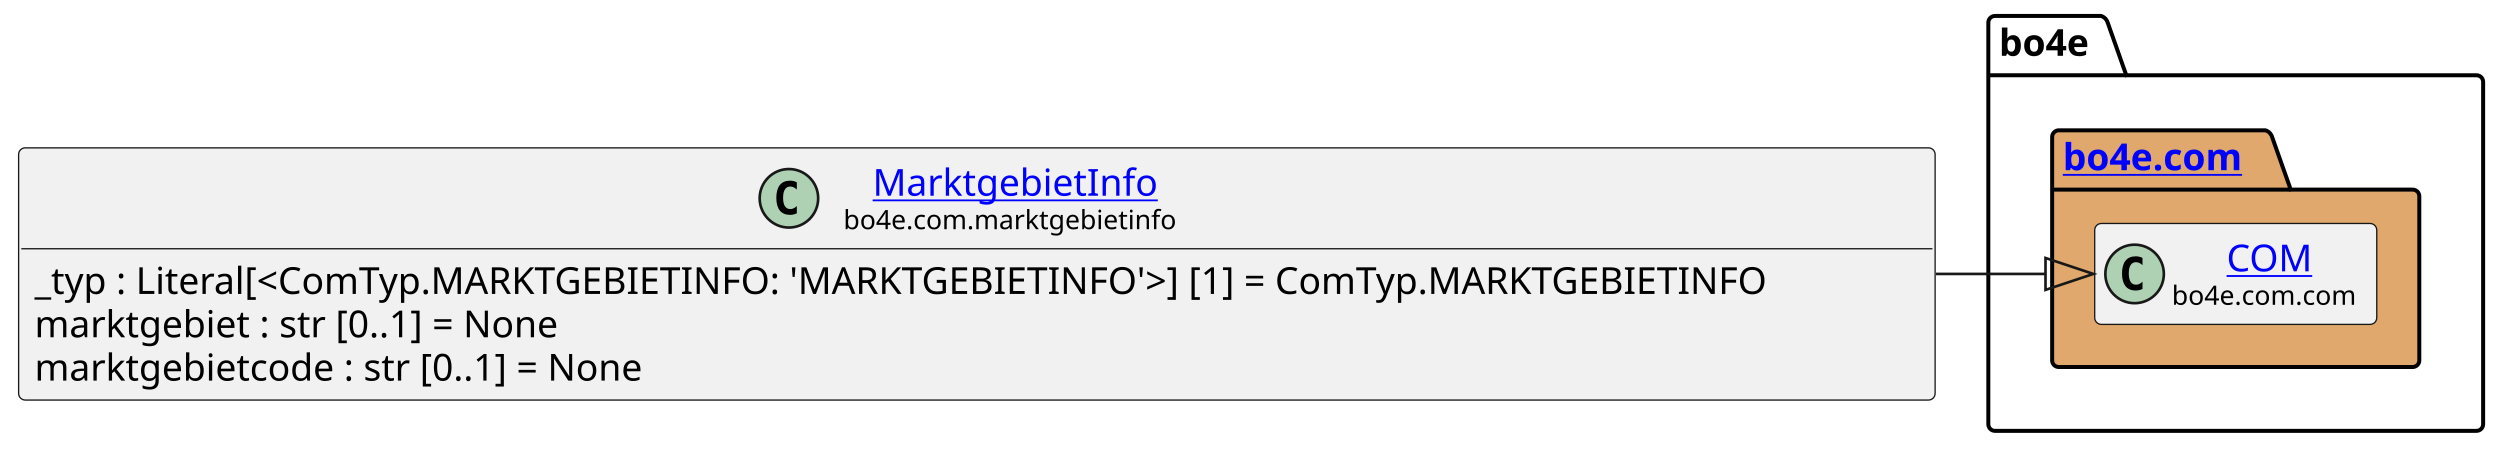
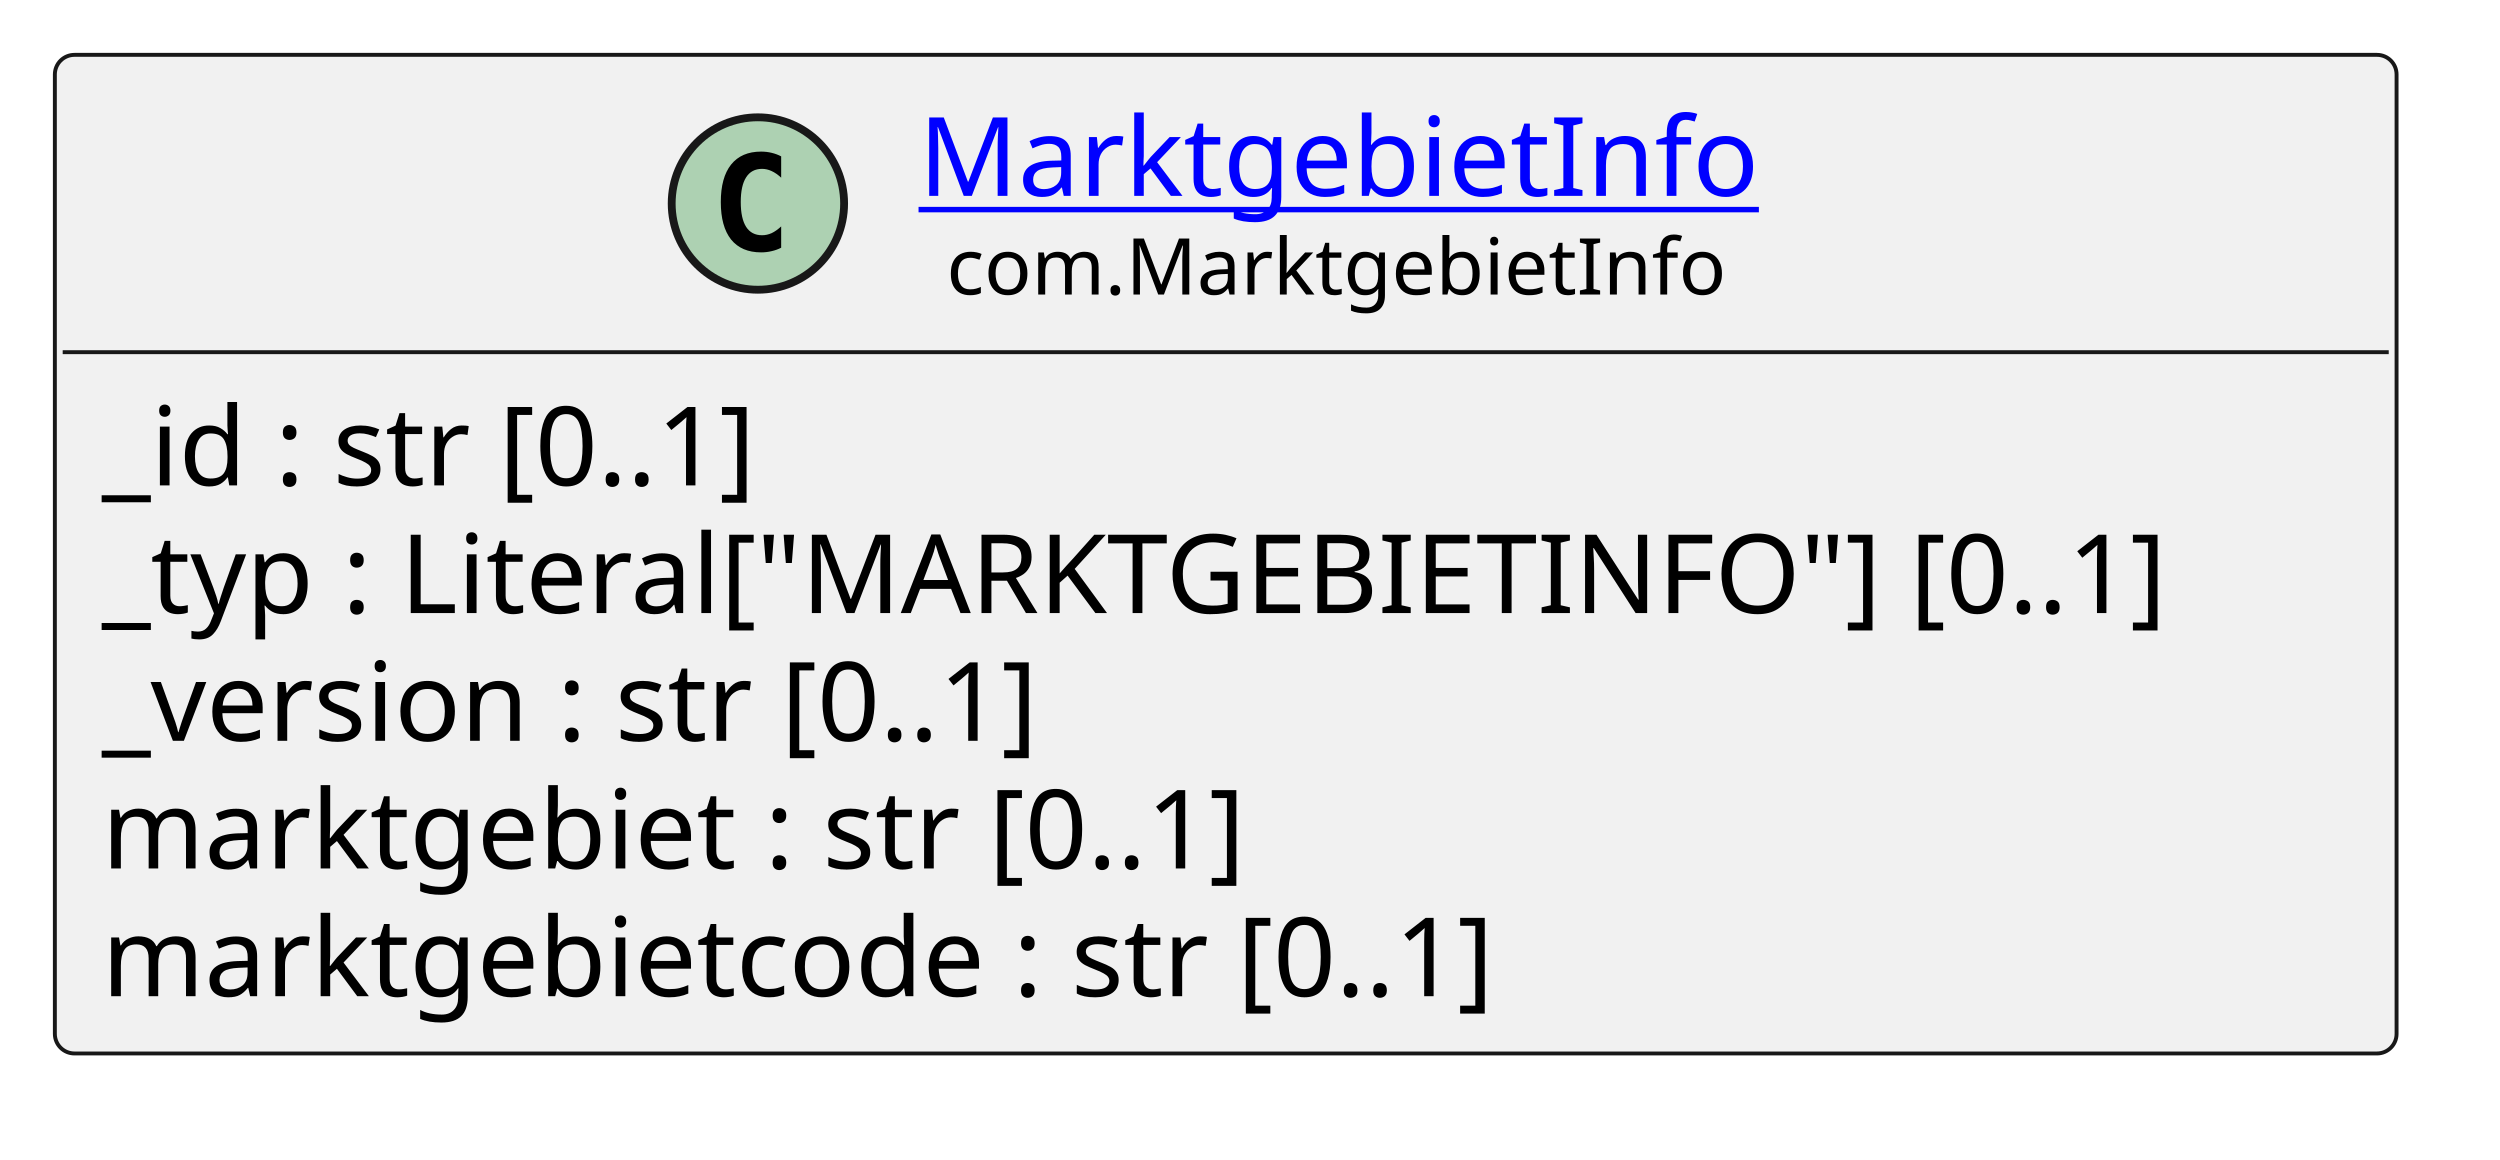
- <svg xmlns="http://www.w3.org/2000/svg" xmlns:xlink="http://www.w3.org/1999/xlink" contentStyleType="text/css" data-diagram-type="CLASS" height="169px" preserveAspectRatio="none" style="width:940px;height:169px;background:#FFFFFF;" version="1.1" viewBox="0 0 940 169" width="940px" zoomAndPan="magnify">
+ <svg xmlns="http://www.w3.org/2000/svg" xmlns:xlink="http://www.w3.org/1999/xlink" contentStyleType="text/css" data-diagram-type="CLASS" height="148px" preserveAspectRatio="none" style="width:319px;height:148px;background:#FFFFFF;" version="1.1" viewBox="0 0 319 148" width="319px" zoomAndPan="magnify">
  <defs />
  <g>
-     <g class="cluster" data-entity="bo4e" data-source-line="10" data-uid="ent0005" id="cluster_bo4e">
-       <path d="M750.11,6 L789.986,6 A3.75,3.75 0 0 1 792.486,8.5 L799.486,28.297 L931.16,28.297 A2.5,2.5 0 0 1 933.66,30.797 L933.66,159.5 A2.5,2.5 0 0 1 931.16,162 L750.11,162 A2.5,2.5 0 0 1 747.61,159.5 L747.61,8.5 A2.5,2.5 0 0 1 750.11,6" fill="none" style="stroke:#000000;stroke-width:1.5;" />
-       <line style="stroke:#000000;stroke-width:1.5;" x1="747.61" x2="799.486" y1="28.297" y2="28.297" />
-       <text fill="#000000" font-family="sans-serif" font-size="14" font-weight="bold" lengthAdjust="spacing" textLength="38.876" x="751.61" y="20.995">bo4e</text>
-     </g>
-     <g class="cluster" data-entity="com" data-source-line="9" data-uid="ent0003" id="cluster_com">
-       <path d="M774.11,49 L851.809,49 A3.75,3.75 0 0 1 854.309,51.5 L861.309,71.297 L907.16,71.297 A2.5,2.5 0 0 1 909.66,73.797 L909.66,135.5 A2.5,2.5 0 0 1 907.16,138 L774.11,138 A2.5,2.5 0 0 1 771.61,135.5 L771.61,51.5 A2.5,2.5 0 0 1 774.11,49" fill="#E0A86C" style="stroke:#000000;stroke-width:1.5;" />
-       <line style="stroke:#000000;stroke-width:1.5;" x1="771.61" x2="861.309" y1="71.297" y2="71.297" />
-       <a href="file:////home/runner/work/BO4E-python/BO4E-python/docs/../.tox/docs/tmp/html/api/bo4e.com.html" target="_top" title="file:////home/runner/work/BO4E-python/BO4E-python/docs/../.tox/docs/tmp/html/api/bo4e.com.html" xlink:actuate="onRequest" xlink:href="file:////home/runner/work/BO4E-python/BO4E-python/docs/../.tox/docs/tmp/html/api/bo4e.com.html" xlink:show="new" xlink:title="file:////home/runner/work/BO4E-python/BO4E-python/docs/../.tox/docs/tmp/html/api/bo4e.com.html" xlink:type="simple">
-         <text fill="#0000FF" font-family="sans-serif" font-size="14" font-weight="bold" lengthAdjust="spacing" text-decoration="underline" textLength="76.699" x="775.61" y="63.995">bo4e.com</text>
+     <g class="entity" data-qualified-name="MarktgebietInfo" data-source-line="3" id="ent0002">
+       <rect fill="#F1F1F1" height="127.422" rx="2.5" ry="2.5" style="stroke:#181818;stroke-width:0.5;" width="298.802" x="7" y="7" />
+       <ellipse cx="96.708" cy="25.969" fill="#ADD1B2" rx="11" ry="11" style="stroke:#181818;stroke-width:1;" />
+       <path d="M99.677,31.609 Q99.099,31.906 98.458,32.047 Q97.817,32.203 97.114,32.203 Q94.614,32.203 93.286,30.562 Q91.974,28.906 91.974,25.781 Q91.974,22.656 93.286,21 Q94.614,19.344 97.114,19.344 Q97.817,19.344 98.458,19.5 Q99.114,19.656 99.677,19.953 L99.677,22.672 Q99.052,22.094 98.458,21.828 Q97.864,21.547 97.239,21.547 Q95.895,21.547 95.208,22.625 Q94.52,23.688 94.52,25.781 Q94.52,27.875 95.208,28.953 Q95.895,30.016 97.239,30.016 Q97.864,30.016 98.458,29.75 Q99.052,29.469 99.677,28.891 L99.677,31.609 Z " fill="#000000" />
+       <a href="https://bo4e.github.io/BO4E-python/latest/api/com.MarktgebietInfo.html" target="_top" title="https://bo4e.github.io/BO4E-python/latest/api/com.MarktgebietInfo.html" xlink:actuate="onRequest" xlink:href="https://bo4e.github.io/BO4E-python/latest/api/com.MarktgebietInfo.html" xlink:show="new" xlink:title="https://bo4e.github.io/BO4E-python/latest/api/com.MarktgebietInfo.html" xlink:type="simple">
+         <text fill="#0000FF" font-family="sans-serif" font-size="14" lengthAdjust="spacing" text-decoration="underline" textLength="110.886" x="117.208" y="24.995">MarktgebietInfo</text>
      </a>
-     </g>
-     <g class="entity" data-entity="COM" data-source-line="10" data-uid="ent0004" id="entity_COM">
-       <rect fill="#F1F1F1" height="37.938" rx="2.5" ry="2.5" style="stroke:#181818;stroke-width:0.5;" width="106.053" x="787.61" y="84.03" />
-       <ellipse cx="802.61" cy="102.999" fill="#ADD1B2" rx="11" ry="11" style="stroke:#181818;stroke-width:1;" />
-       <path d="M805.579,108.639 Q805.001,108.936 804.36,109.077 Q803.719,109.233 803.016,109.233 Q800.516,109.233 799.188,107.593 Q797.876,105.936 797.876,102.811 Q797.876,99.686 799.188,98.03 Q800.516,96.374 803.016,96.374 Q803.719,96.374 804.36,96.53 Q805.016,96.686 805.579,96.983 L805.579,99.702 Q804.954,99.124 804.36,98.858 Q803.766,98.577 803.141,98.577 Q801.798,98.577 801.11,99.655 Q800.423,100.718 800.423,102.811 Q800.423,104.905 801.11,105.983 Q801.798,107.046 803.141,107.046 Q803.766,107.046 804.36,106.78 Q804.954,106.499 805.579,105.921 L805.579,108.639 Z " fill="#000000" />
-       <a href="file:////home/runner/work/BO4E-python/BO4E-python/docs/../.tox/docs/tmp/html/api/bo4e.com.html#bo4e.com.com.COM" target="_top" title="file:////home/runner/work/BO4E-python/BO4E-python/docs/../.tox/docs/tmp/html/api/bo4e.com.html#bo4e.com.com.COM" xlink:actuate="onRequest" xlink:href="file:////home/runner/work/BO4E-python/BO4E-python/docs/../.tox/docs/tmp/html/api/bo4e.com.html#bo4e.com.com.COM" xlink:show="new" xlink:title="file:////home/runner/work/BO4E-python/BO4E-python/docs/../.tox/docs/tmp/html/api/bo4e.com.html#bo4e.com.com.COM" xlink:type="simple">
-         <text fill="#0000FF" font-family="sans-serif" font-size="14" lengthAdjust="spacing" text-decoration="underline" textLength="32.874" x="837.199" y="102.025">COM</text>
-       </a>
-       <text fill="#000000" font-family="sans-serif" font-size="10" lengthAdjust="spacing" textLength="74.053" x="816.61" y="114.609">bo4e.com.com</text>
-     </g>
-     <g class="entity" data-entity="MarktgebietInfo" data-source-line="3" data-uid="ent0002" id="entity_MarktgebietInfo">
-       <rect fill="#F1F1F1" height="94.828" rx="2.5" ry="2.5" style="stroke:#181818;stroke-width:0.5;" width="720.606" x="7" y="55.59" />
-       <ellipse cx="296.632" cy="74.559" fill="#ADD1B2" rx="11" ry="11" style="stroke:#181818;stroke-width:1;" />
-       <path d="M299.601,80.199 Q299.023,80.496 298.382,80.637 Q297.742,80.793 297.039,80.793 Q294.539,80.793 293.21,79.153 Q291.898,77.496 291.898,74.371 Q291.898,71.246 293.21,69.59 Q294.539,67.934 297.039,67.934 Q297.742,67.934 298.382,68.09 Q299.039,68.246 299.601,68.543 L299.601,71.262 Q298.976,70.684 298.382,70.418 Q297.789,70.137 297.164,70.137 Q295.82,70.137 295.132,71.215 Q294.445,72.278 294.445,74.371 Q294.445,76.465 295.132,77.543 Q295.82,78.606 297.164,78.606 Q297.789,78.606 298.382,78.34 Q298.976,78.059 299.601,77.481 L299.601,80.199 Z " fill="#000000" />
-       <a href="file:////home/runner/work/BO4E-python/BO4E-python/docs/../.tox/docs/tmp/html/api/bo4e.com.html#bo4e.com.marktgebietinfo.MarktgebietInfo" target="_top" title="file:////home/runner/work/BO4E-python/BO4E-python/docs/../.tox/docs/tmp/html/api/bo4e.com.html#bo4e.com.marktgebietinfo.MarktgebietInfo" xlink:actuate="onRequest" xlink:href="file:////home/runner/work/BO4E-python/BO4E-python/docs/../.tox/docs/tmp/html/api/bo4e.com.html#bo4e.com.marktgebietinfo.MarktgebietInfo" xlink:show="new" xlink:title="file:////home/runner/work/BO4E-python/BO4E-python/docs/../.tox/docs/tmp/html/api/bo4e.com.html#bo4e.com.marktgebietinfo.MarktgebietInfo" xlink:type="simple">
-         <text fill="#0000FF" font-family="sans-serif" font-size="14" lengthAdjust="spacing" text-decoration="underline" textLength="110.886" x="328.11" y="73.585">MarktgebietInfo</text>
-       </a>
-       <text fill="#000000" font-family="sans-serif" font-size="10" lengthAdjust="spacing" textLength="132.842" x="317.132" y="86.169">bo4e.com.marktgebietinfo</text>
-       <line style="stroke:#181818;stroke-width:0.5;" x1="8" x2="726.606" y1="93.528" y2="93.528" />
-       <text fill="#000000" font-family="sans-serif" font-size="14" lengthAdjust="spacing" textLength="708.606" x="13" y="110.523">_typ : Literal[&lt;ComTyp.MARKTGEBIETINFO: 'MARKTGEBIETINFO'&gt;] [1] = ComTyp.MARKTGEBIETINFO</text>
-       <text fill="#000000" font-family="sans-serif" font-size="14" lengthAdjust="spacing" textLength="217.349" x="13" y="126.82">marktgebiet : str [0..1] = None</text>
-       <text fill="#000000" font-family="sans-serif" font-size="14" lengthAdjust="spacing" textLength="251.111" x="13" y="143.116">marktgebietcode : str [0..1] = None</text>
-     </g>
-     <g class="link" data-entity-1="MarktgebietInfo" data-entity-2="COM" data-source-line="13" data-uid="lnk6" id="link_MarktgebietInfo_COM">
-       <path codeLine="13" d="M727.93,103 C750.11,103 752.24,103 769.11,103" fill="none" id="MarktgebietInfo-to-COM" style="stroke:#181818;stroke-width:1;" />
-       <polygon fill="none" points="787.11,103,769.11,97,769.11,109,787.11,103" style="stroke:#181818;stroke-width:1;" />
+       <text fill="#000000" font-family="sans-serif" font-size="10" lengthAdjust="spacing" textLength="103.74" x="120.781" y="37.579">com.MarktgebietInfo</text>
+       <line style="stroke:#181818;stroke-width:0.5;" x1="8" x2="304.802" y1="44.938" y2="44.938" />
+       <text fill="#000000" font-family="sans-serif" font-size="14" lengthAdjust="spacing" textLength="94.022" x="13" y="61.933">_id : str [0..1]</text>
+       <text fill="#000000" font-family="sans-serif" font-size="14" lengthAdjust="spacing" textLength="286.802" x="13" y="78.23">_typ : Literal["MARKTGEBIETINFO"] [0..1]</text>
+       <text fill="#000000" font-family="sans-serif" font-size="14" lengthAdjust="spacing" textLength="132.522" x="13" y="94.526">_version : str [0..1]</text>
+       <text fill="#000000" font-family="sans-serif" font-size="14" lengthAdjust="spacing" textLength="160.193" x="13" y="110.823">marktgebiet : str [0..1]</text>
+       <text fill="#000000" font-family="sans-serif" font-size="14" lengthAdjust="spacing" textLength="193.956" x="13" y="127.12">marktgebietcode : str [0..1]</text>
    </g>
  </g>
</svg>
